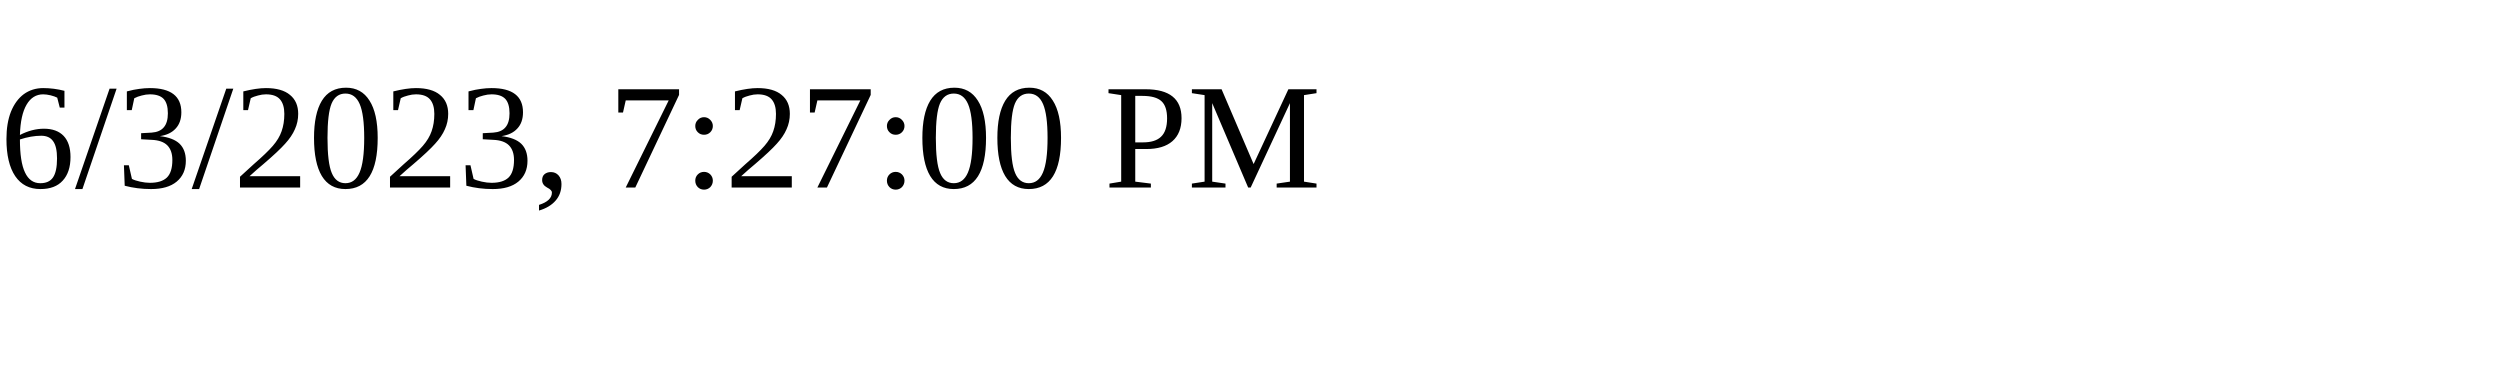
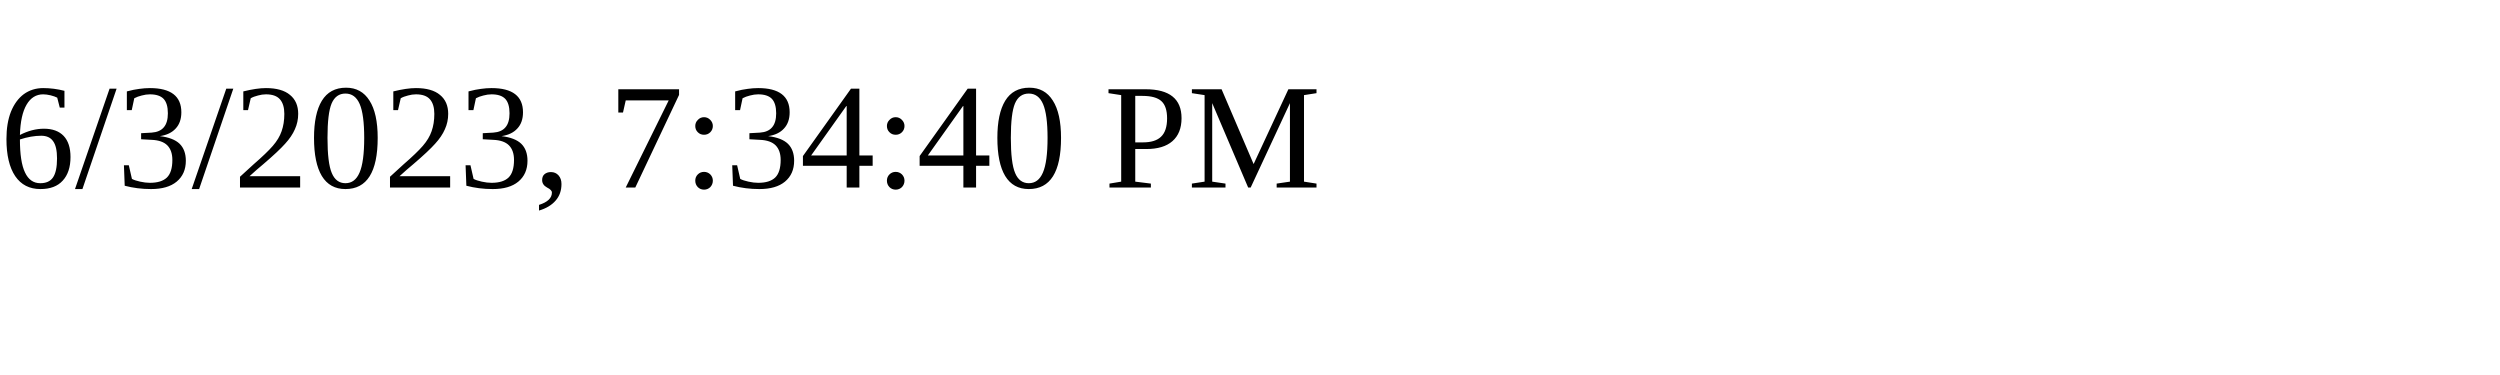
<svg xmlns="http://www.w3.org/2000/svg" height="30" width="200">
-   <text x="0" y="15">6/3/2023, 7:27:00 PM</text>
+   <text x="0" y="15">6/3/2023, 7:34:40 PM</text>
</svg>
